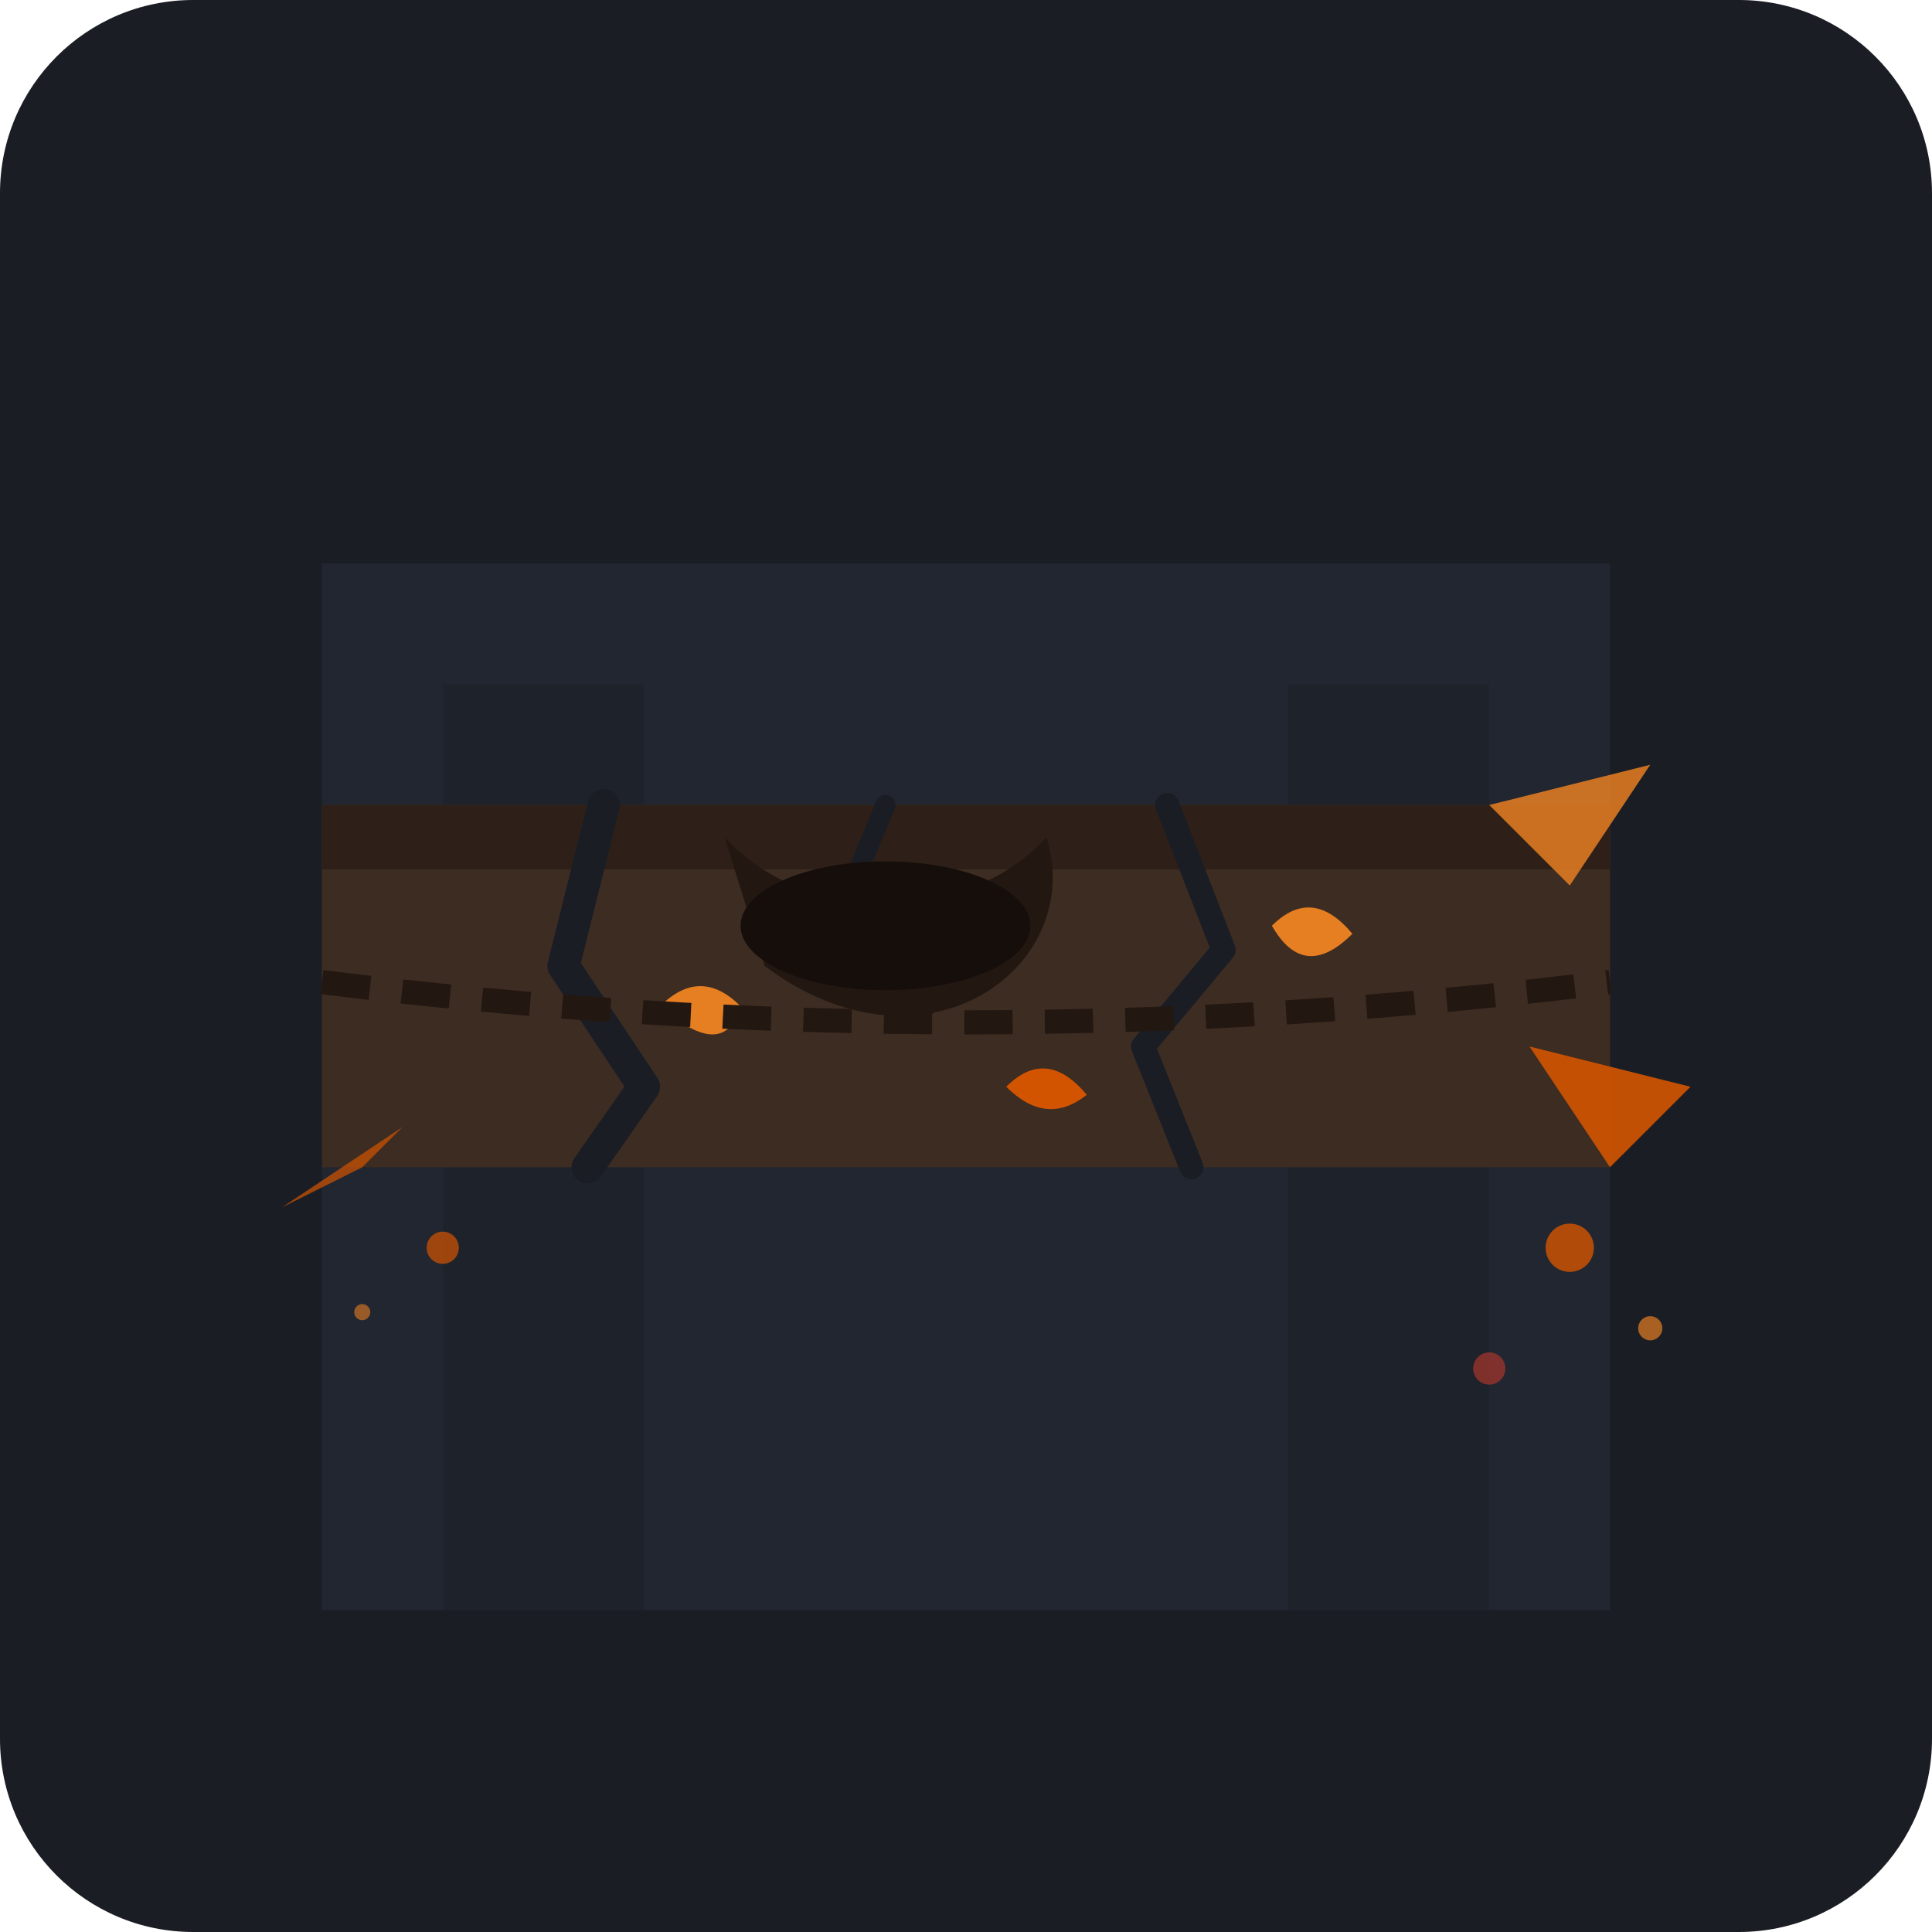
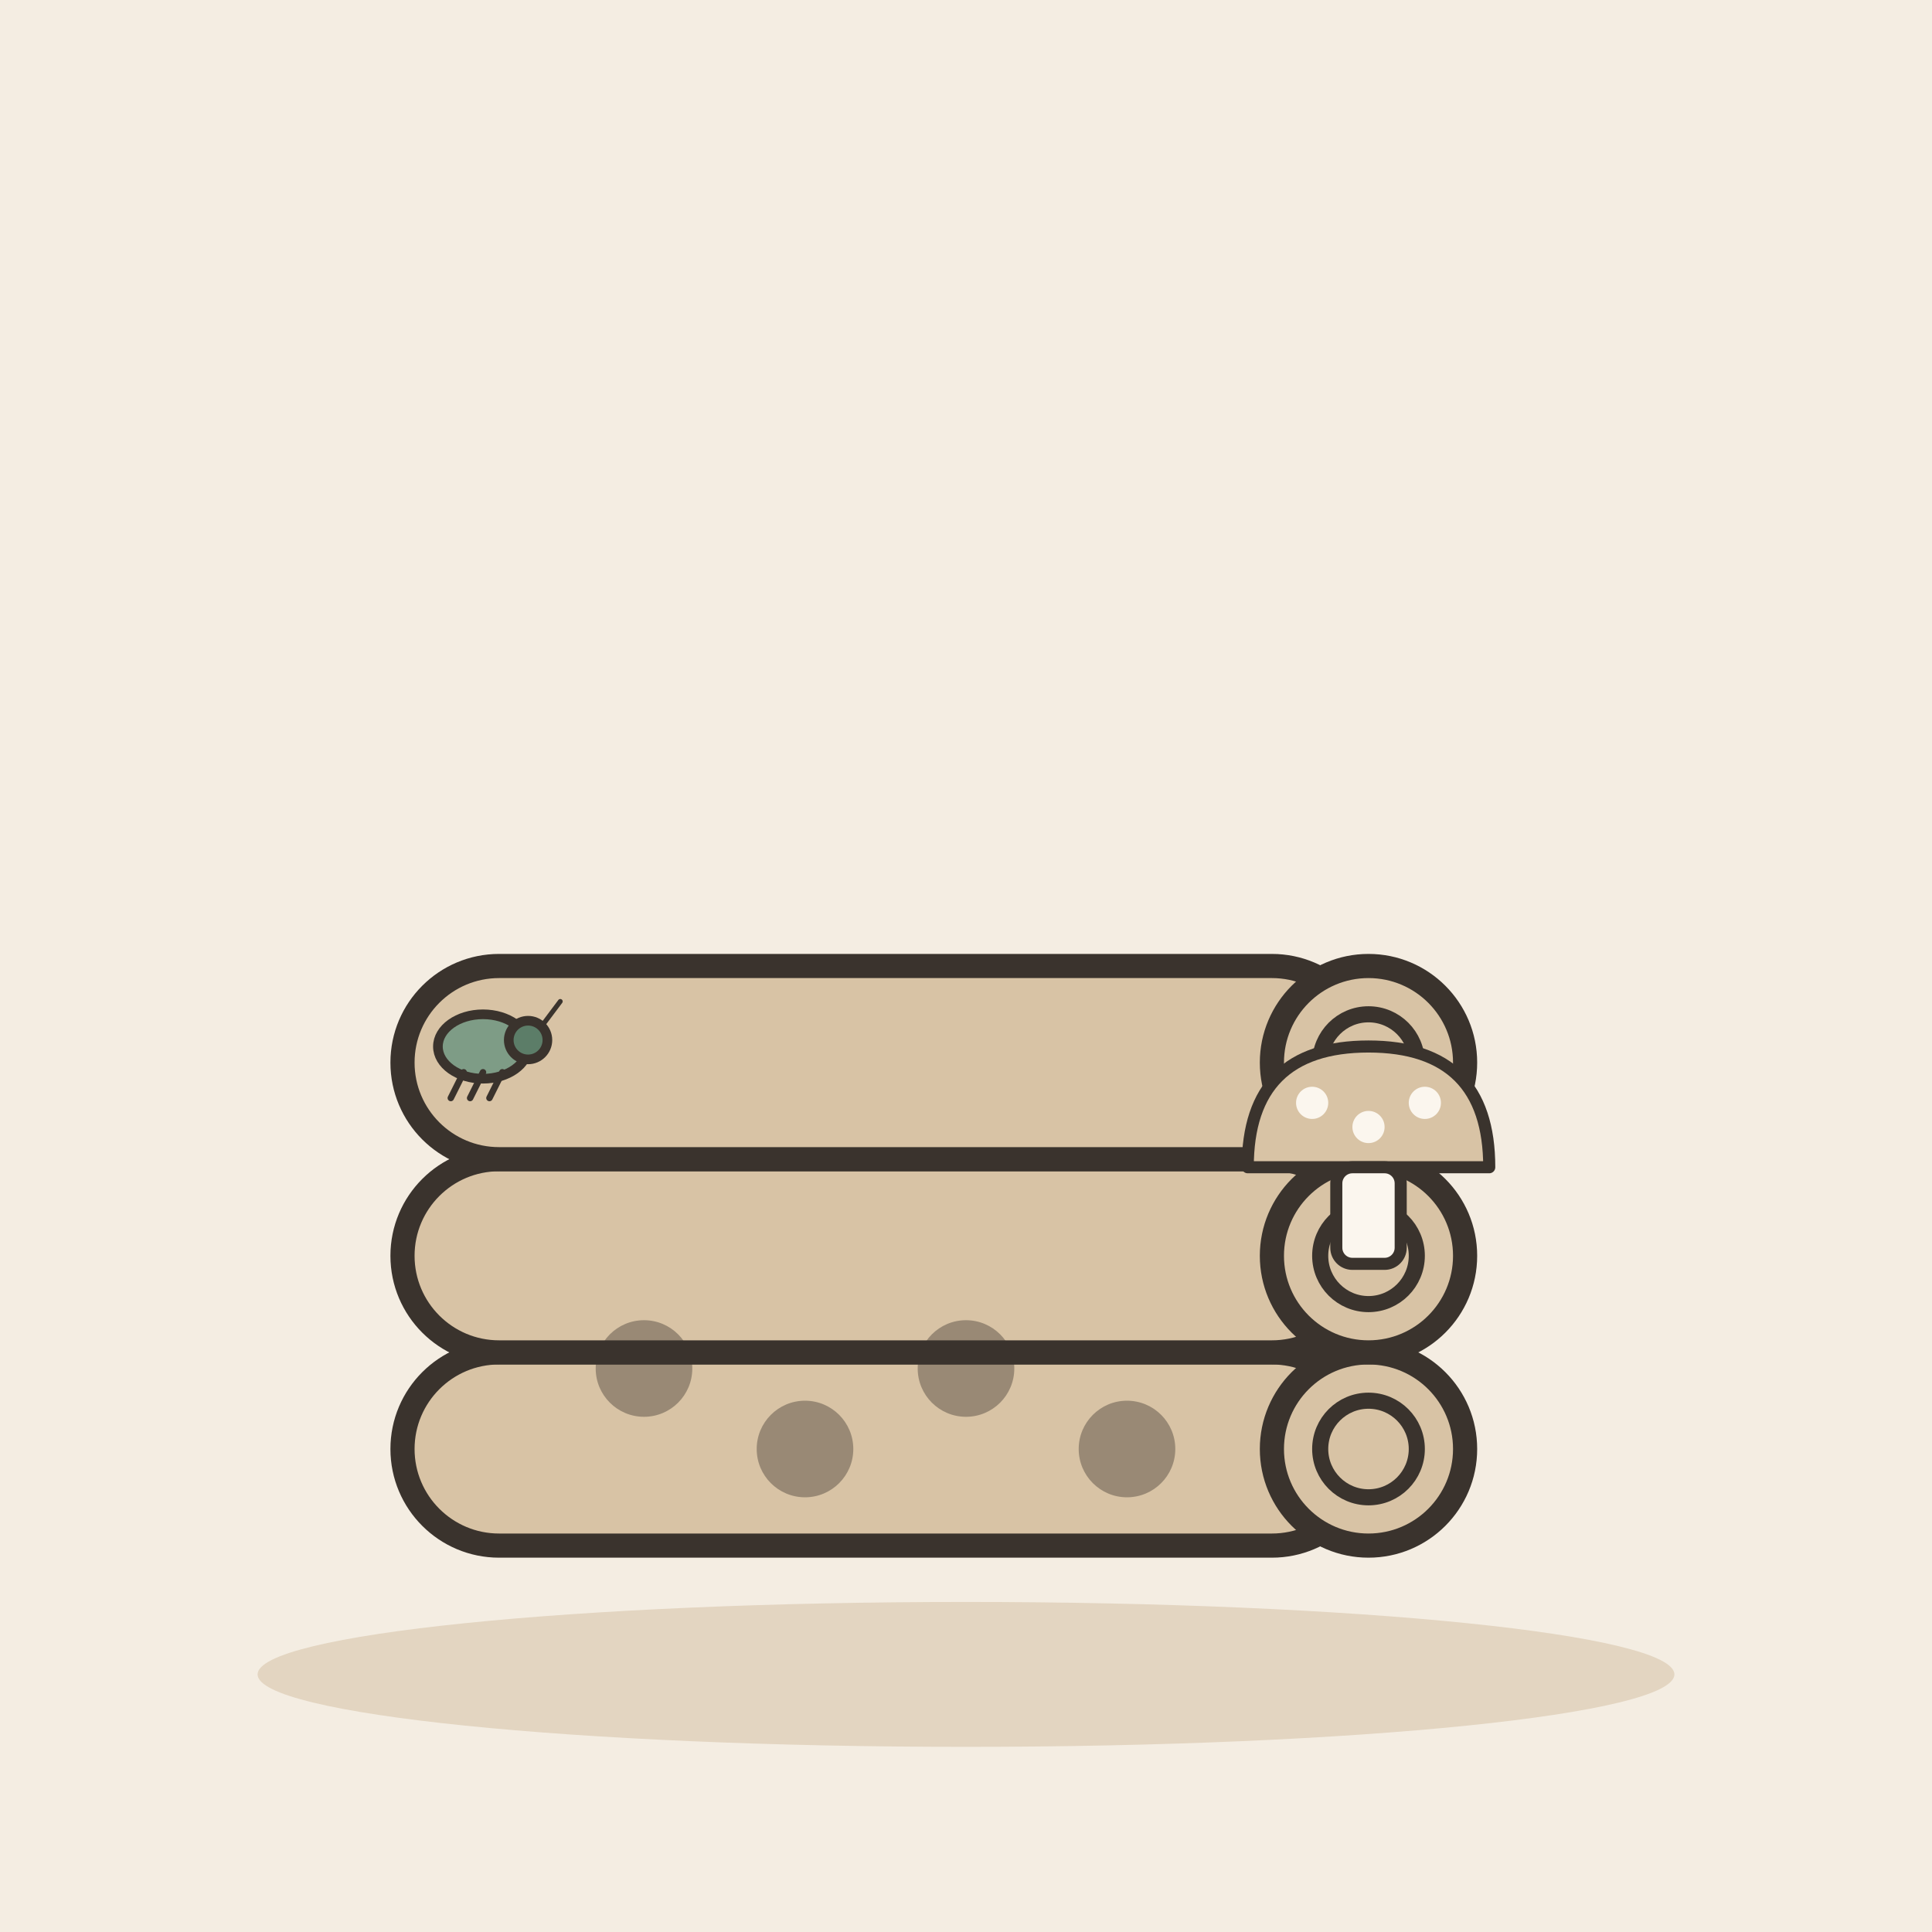
- <svg xmlns="http://www.w3.org/2000/svg" width="240" height="240" viewBox="0 0 240 240">
-   <rect width="240" height="240" rx="24" fill="#1A1D24" />
-   <path d="M40 70 L200 70 L200 200 L40 200 Z" fill="#222630" />
-   <rect x="55" y="85" width="25" height="115" fill="#1E222B" />
-   <rect x="160" y="85" width="25" height="115" fill="#1E222B" />
-   <path d="M40 100 L200 100 L200 145 L40 145 Z" fill="#3D2C22" />
-   <path d="M40 100 L200 100 L200 108 L40 108 Z" fill="#2E2018" />
-   <path d="M75 100 L70 120 L80 135 L73 145" stroke="#1A1D24" stroke-width="4" fill="none" stroke-linecap="round" stroke-linejoin="round" />
-   <path d="M145 100 L152 118 L142 130 L148 145" stroke="#1A1D24" stroke-width="3" fill="none" stroke-linecap="round" stroke-linejoin="round" />
-   <path d="M110 100 L105 112 L115 125" stroke="#1A1D24" stroke-width="2.5" fill="none" stroke-linecap="round" stroke-linejoin="round" />
-   <path d="M90 104 C100 115, 120 115, 130 104 C135 120, 115 135, 95 120 Z" fill="#231711" />
-   <ellipse cx="110" cy="115" rx="18" ry="8" fill="#160E0A" />
-   <path d="M185 100 L205 95 L195 110 Z" fill="#E67E22" opacity="0.85" />
-   <path d="M190 130 L210 135 L200 145 Z" fill="#D35400" opacity="0.9" />
-   <path d="M50 140 L35 150 L45 145 Z" fill="#D35400" opacity="0.7" />
-   <path d="M82 125 Q87 120, 92 125 Q90 132, 82 125 Z" fill="#E67E22" />
-   <path d="M158 115 Q163 110, 168 116 Q162 122, 158 115 Z" fill="#E67E22" />
-   <path d="M125 135 Q130 130, 135 136 Q130 140, 125 135 Z" fill="#D35400" />
-   <circle cx="195" cy="155" r="3" fill="#D35400" opacity="0.8" />
-   <circle cx="205" cy="165" r="1.5" fill="#E67E22" opacity="0.7" />
-   <circle cx="185" cy="170" r="2" fill="#C0392B" opacity="0.6" />
-   <circle cx="55" cy="155" r="2" fill="#D35400" opacity="0.7" />
-   <circle cx="45" cy="163" r="1" fill="#E67E22" opacity="0.6" />
-   <path d="M40 122 Q120 132 200 122" stroke="#231711" stroke-width="3" fill="none" stroke-dasharray="6,4" />
+ <svg xmlns="http://www.w3.org/2000/svg" viewBox="0 0 240 240" data-style="editorial">
+   <rect width="240" height="240" fill="#F4EDE2" />
+   <ellipse cx="120" cy="208" rx="88" ry="9" fill="#E3D5C1" />
+   <g transform="translate(110 180)">
+     <g transform="translate(0 0)">
+       <rect x="-60" y="-12" width="120" height="24" rx="12" fill="#D8C3A5" stroke="#3A332D" stroke-width="3" stroke-linecap="round" stroke-linejoin="round" />
+       <circle cx="60" cy="0" r="12" fill="#D8C3A5" stroke="#3A332D" stroke-width="3" stroke-linecap="round" stroke-linejoin="round" />
+       <circle cx="60" cy="0" r="6" fill="none" stroke="#3A332D" stroke-linecap="round" stroke-linejoin="round" stroke-width="2" />
+     </g>
+     <g transform="translate(0 -24)">
+       <rect x="-60" y="-12" width="120" height="24" rx="12" fill="#D8C3A5" stroke="#3A332D" stroke-width="3" stroke-linecap="round" stroke-linejoin="round" />
+       <circle cx="60" cy="0" r="12" fill="#D8C3A5" stroke="#3A332D" stroke-width="3" stroke-linecap="round" stroke-linejoin="round" />
+       <circle cx="60" cy="0" r="6" fill="none" stroke="#3A332D" stroke-linecap="round" stroke-linejoin="round" stroke-width="2" />
+     </g>
+     <g transform="translate(0 -48)">
+       <rect x="-60" y="-12" width="120" height="24" rx="12" fill="#D8C3A5" stroke="#3A332D" stroke-width="3" stroke-linecap="round" stroke-linejoin="round" />
+       <circle cx="60" cy="0" r="12" fill="#D8C3A5" stroke="#3A332D" stroke-width="3" stroke-linecap="round" stroke-linejoin="round" />
+       <circle cx="60" cy="0" r="6" fill="none" stroke="#3A332D" stroke-linecap="round" stroke-linejoin="round" stroke-width="2" />
+     </g>
+   </g>
+   <circle cx="80" cy="170" r="6" fill="#3A332D" opacity="0.4" />
+   <circle cx="100" cy="180" r="6" fill="#3A332D" opacity="0.4" />
+   <circle cx="120" cy="170" r="6" fill="#3A332D" opacity="0.4" />
+   <circle cx="140" cy="180" r="6" fill="#3A332D" opacity="0.4" />
+   <g transform="translate(170 150) scale(0.5 0.5)">
+     <path d="M-30 -10Q-30 -40 0 -40Q30 -40 30 -10Z" fill="#D8C3A5" stroke="#3A332D" stroke-width="3" stroke-linecap="round" stroke-linejoin="round" />
+     <circle cx="-14" cy="-26" r="4" fill="#FBF6EE" />
+     <circle cx="0" cy="-20" r="4" fill="#FBF6EE" />
+     <circle cx="14" cy="-26" r="4" fill="#FBF6EE" />
+     <rect x="-8" y="-10" width="16" height="24" rx="4" fill="#FBF6EE" stroke="#3A332D" stroke-width="3" stroke-linecap="round" stroke-linejoin="round" />
+   </g>
+   <g transform="translate(60 130) scale(0.4 0.4)">
+     <ellipse cx="0" cy="0" rx="14" ry="10" fill="#7E9C86" stroke="#3A332D" stroke-width="3" stroke-linecap="round" stroke-linejoin="round" />
+     <circle cx="14" cy="-2" r="6" fill="#5C7D68" stroke="#3A332D" stroke-width="3" stroke-linecap="round" stroke-linejoin="round" />
+     <path d="M-6 8L-10 16" stroke="#3A332D" stroke-width="2" stroke-linecap="round" fill="none" />
+     <path d="M0 8L-4 16" stroke="#3A332D" stroke-width="2" stroke-linecap="round" fill="none" />
+     <path d="M6 8L2 16" stroke="#3A332D" stroke-width="2" stroke-linecap="round" fill="none" />
+     <path d="M18 -6L24 -14" stroke="#3A332D" stroke-width="1.5" stroke-linecap="round" fill="none" />
+   </g>
</svg>
